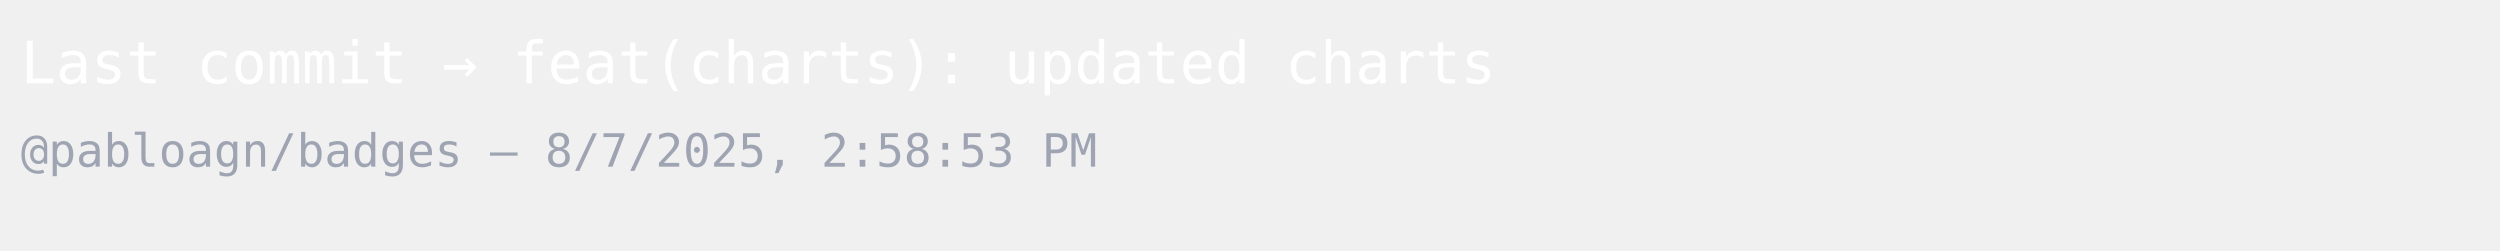
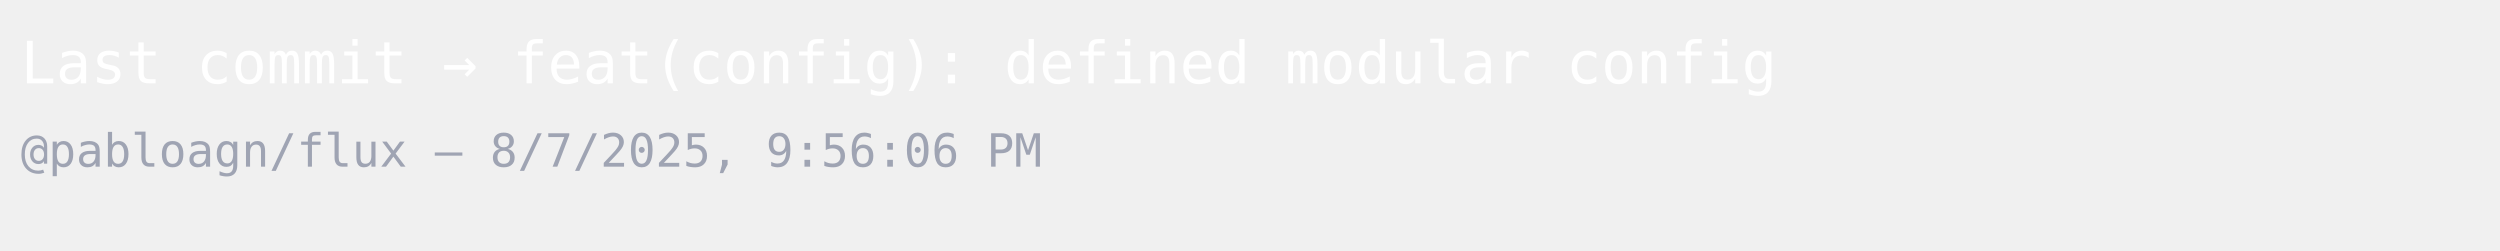
<svg xmlns="http://www.w3.org/2000/svg" width="600" height="60">
  <style>
    .base { font: 400 14px monospace; fill:#ffffff }
    .sub  { font: 400 11px monospace; fill:#9fa4b3 }
  </style>
  <rect width="100%" height="100%" fill="transparent" />
-   <text x="5" y="20" class="base">Last commit → feat(charts): updated charts</text>
-   <text x="5" y="40" class="sub">@pabloagn/badges — 8/7/2025, 2:58:53 PM</text>
+   <text x="5" y="20" class="base">Last commit → feat(config): defined modular config</text>
+   <text x="5" y="40" class="sub">@pabloagn/flux — 8/7/2025, 9:56:06 PM</text>
</svg>
